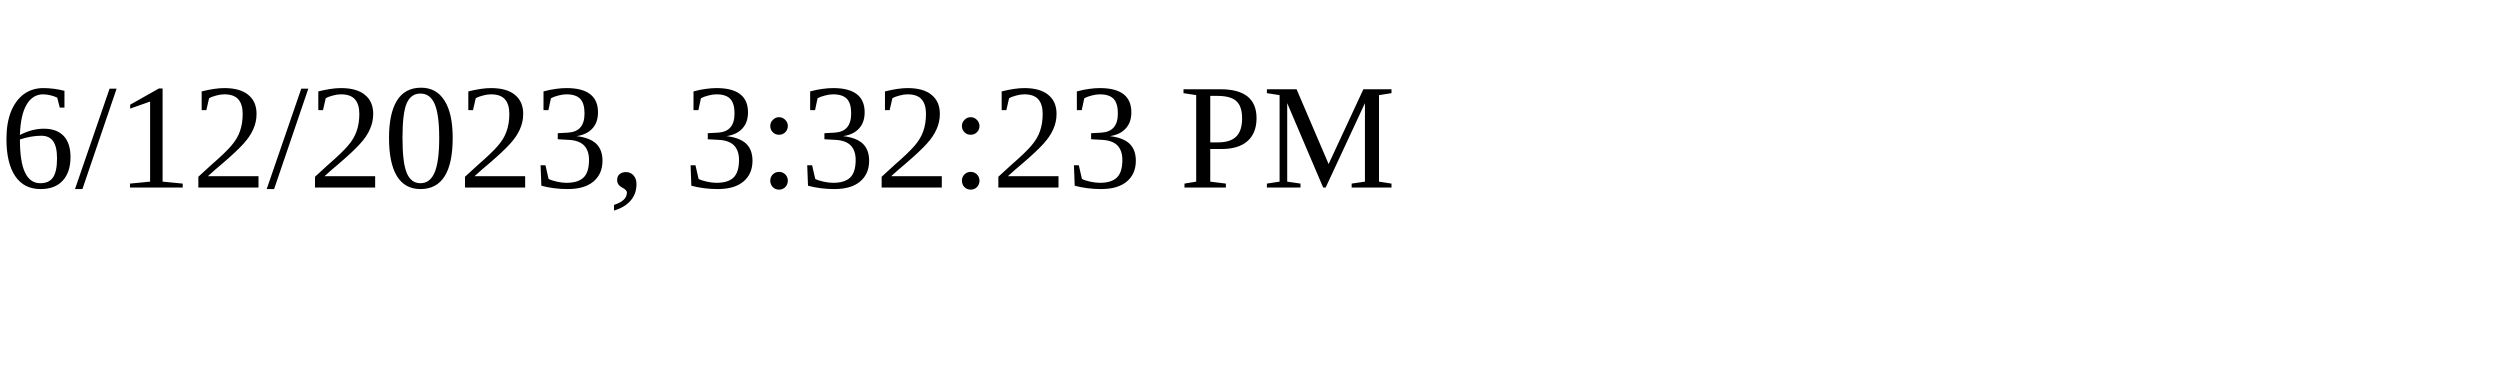
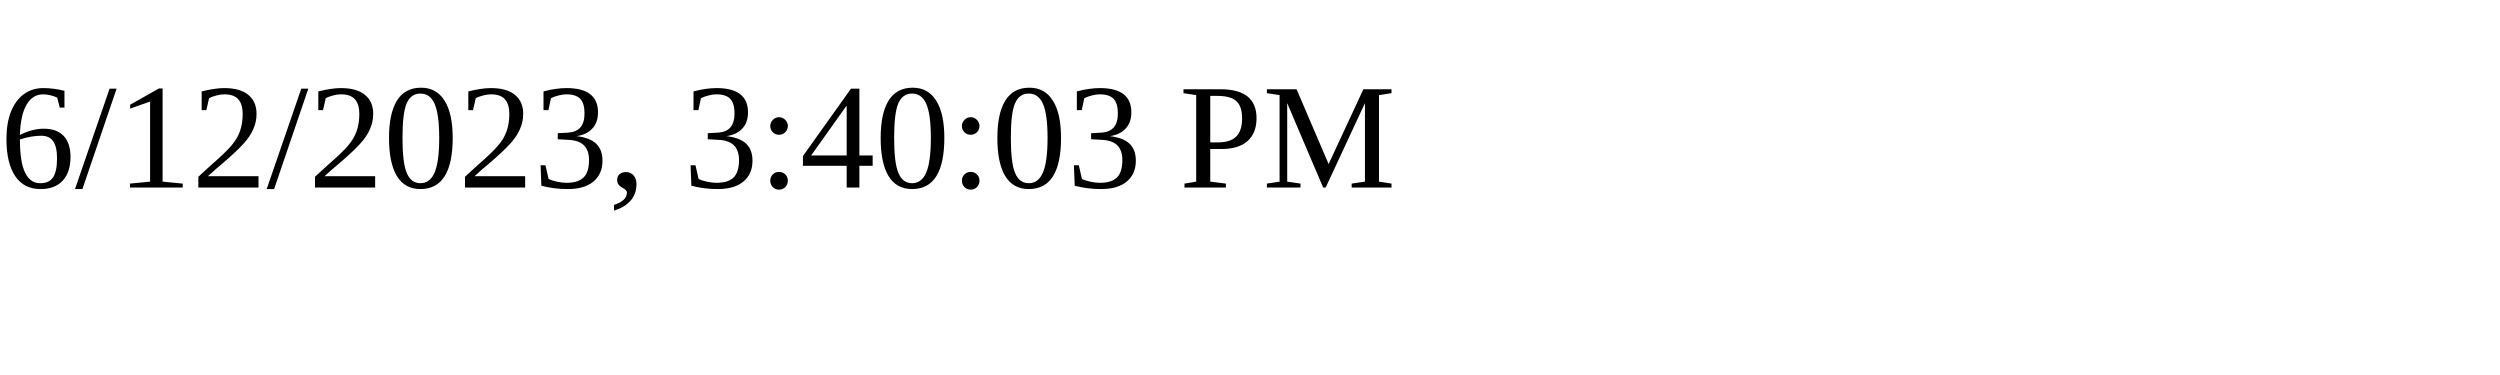
<svg xmlns="http://www.w3.org/2000/svg" height="30" width="200">
-   <text x="0" y="15">6/12/2023, 3:32:23 PM</text>
+   <text x="0" y="15">6/12/2023, 3:40:03 PM</text>
</svg>
